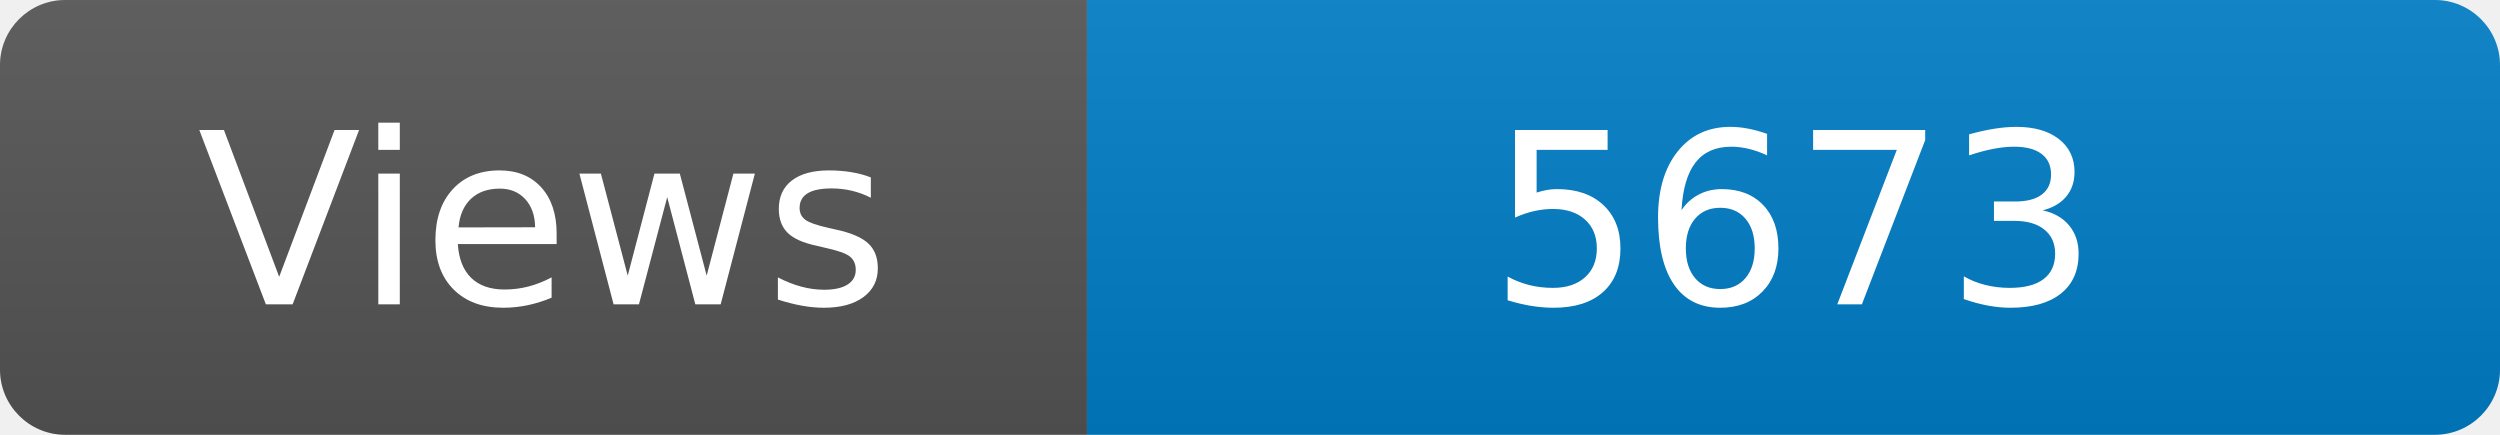
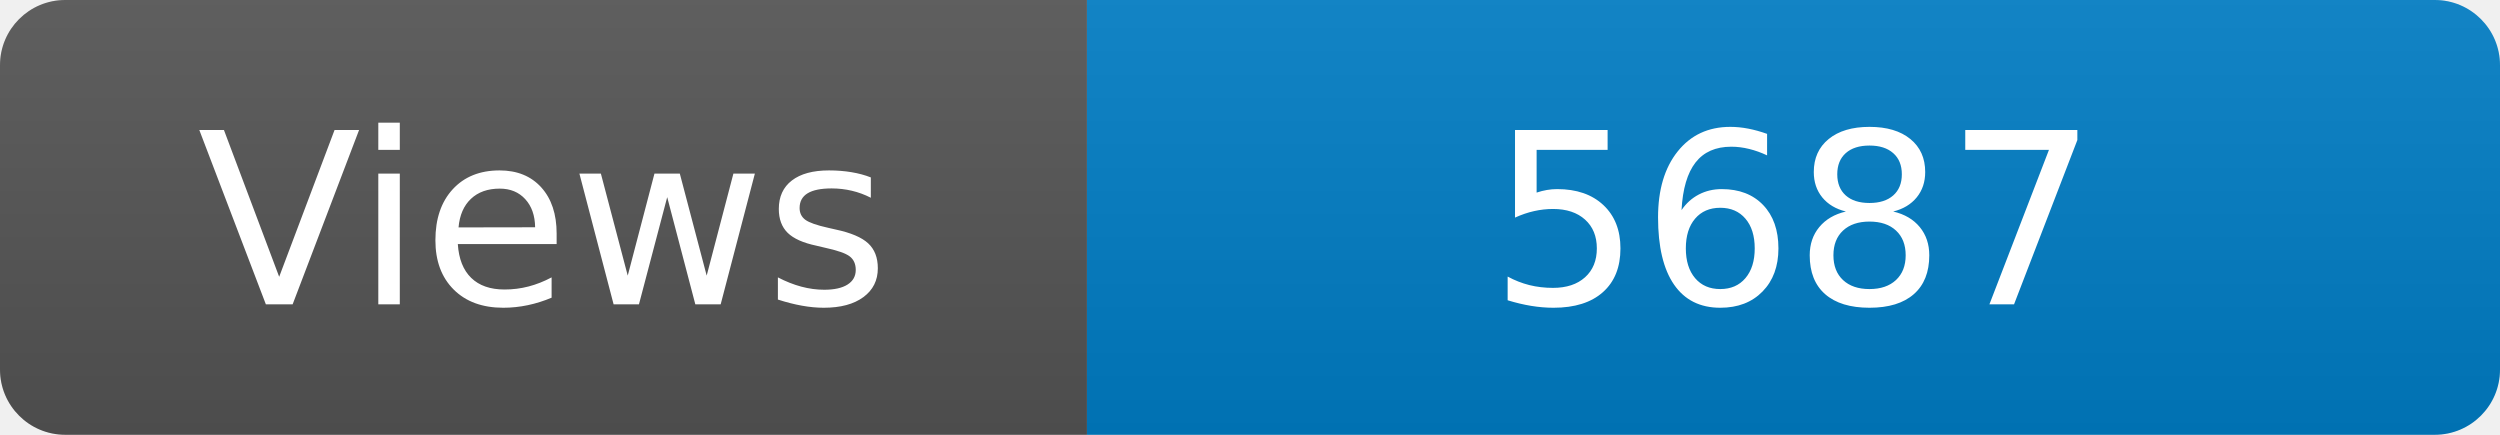
<svg xmlns="http://www.w3.org/2000/svg" width="115" height="20" role="img" aria-label="Maintained?: yes">
  <linearGradient id="s" x2="0" y2="100%">
    <stop offset="0" stop-color="#bbb" stop-opacity=".1" />
    <stop offset="1" stop-opacity=".1" />
  </linearGradient>
  <clipPath id="r">
    <rect width="115" height="20" rx="3" fill="#fff" />
  </clipPath>
  <g clip-path="url(#r)">
    <rect width="50" height="20" fill="#555" />
    <rect x="50" width="160" height="20" fill="#007ec6" />
    <rect width="115" height="20" fill="url(#s)" />
  </g>
  <g fill="#fff" text-anchor="middle" font-family="Verdana,Geneva,DejaVu Sans,sans-serif" font-size="110">
    <text x="250" y="140" transform="scale(.1)" fill="#fff">Views</text>
-     <text x="825" y="140" transform="scale(.1)" fill="#fff">5673</text>
+     <text x="825" y="140" transform="scale(.1)" fill="#fff">5687</text>
  </g>
</svg>
